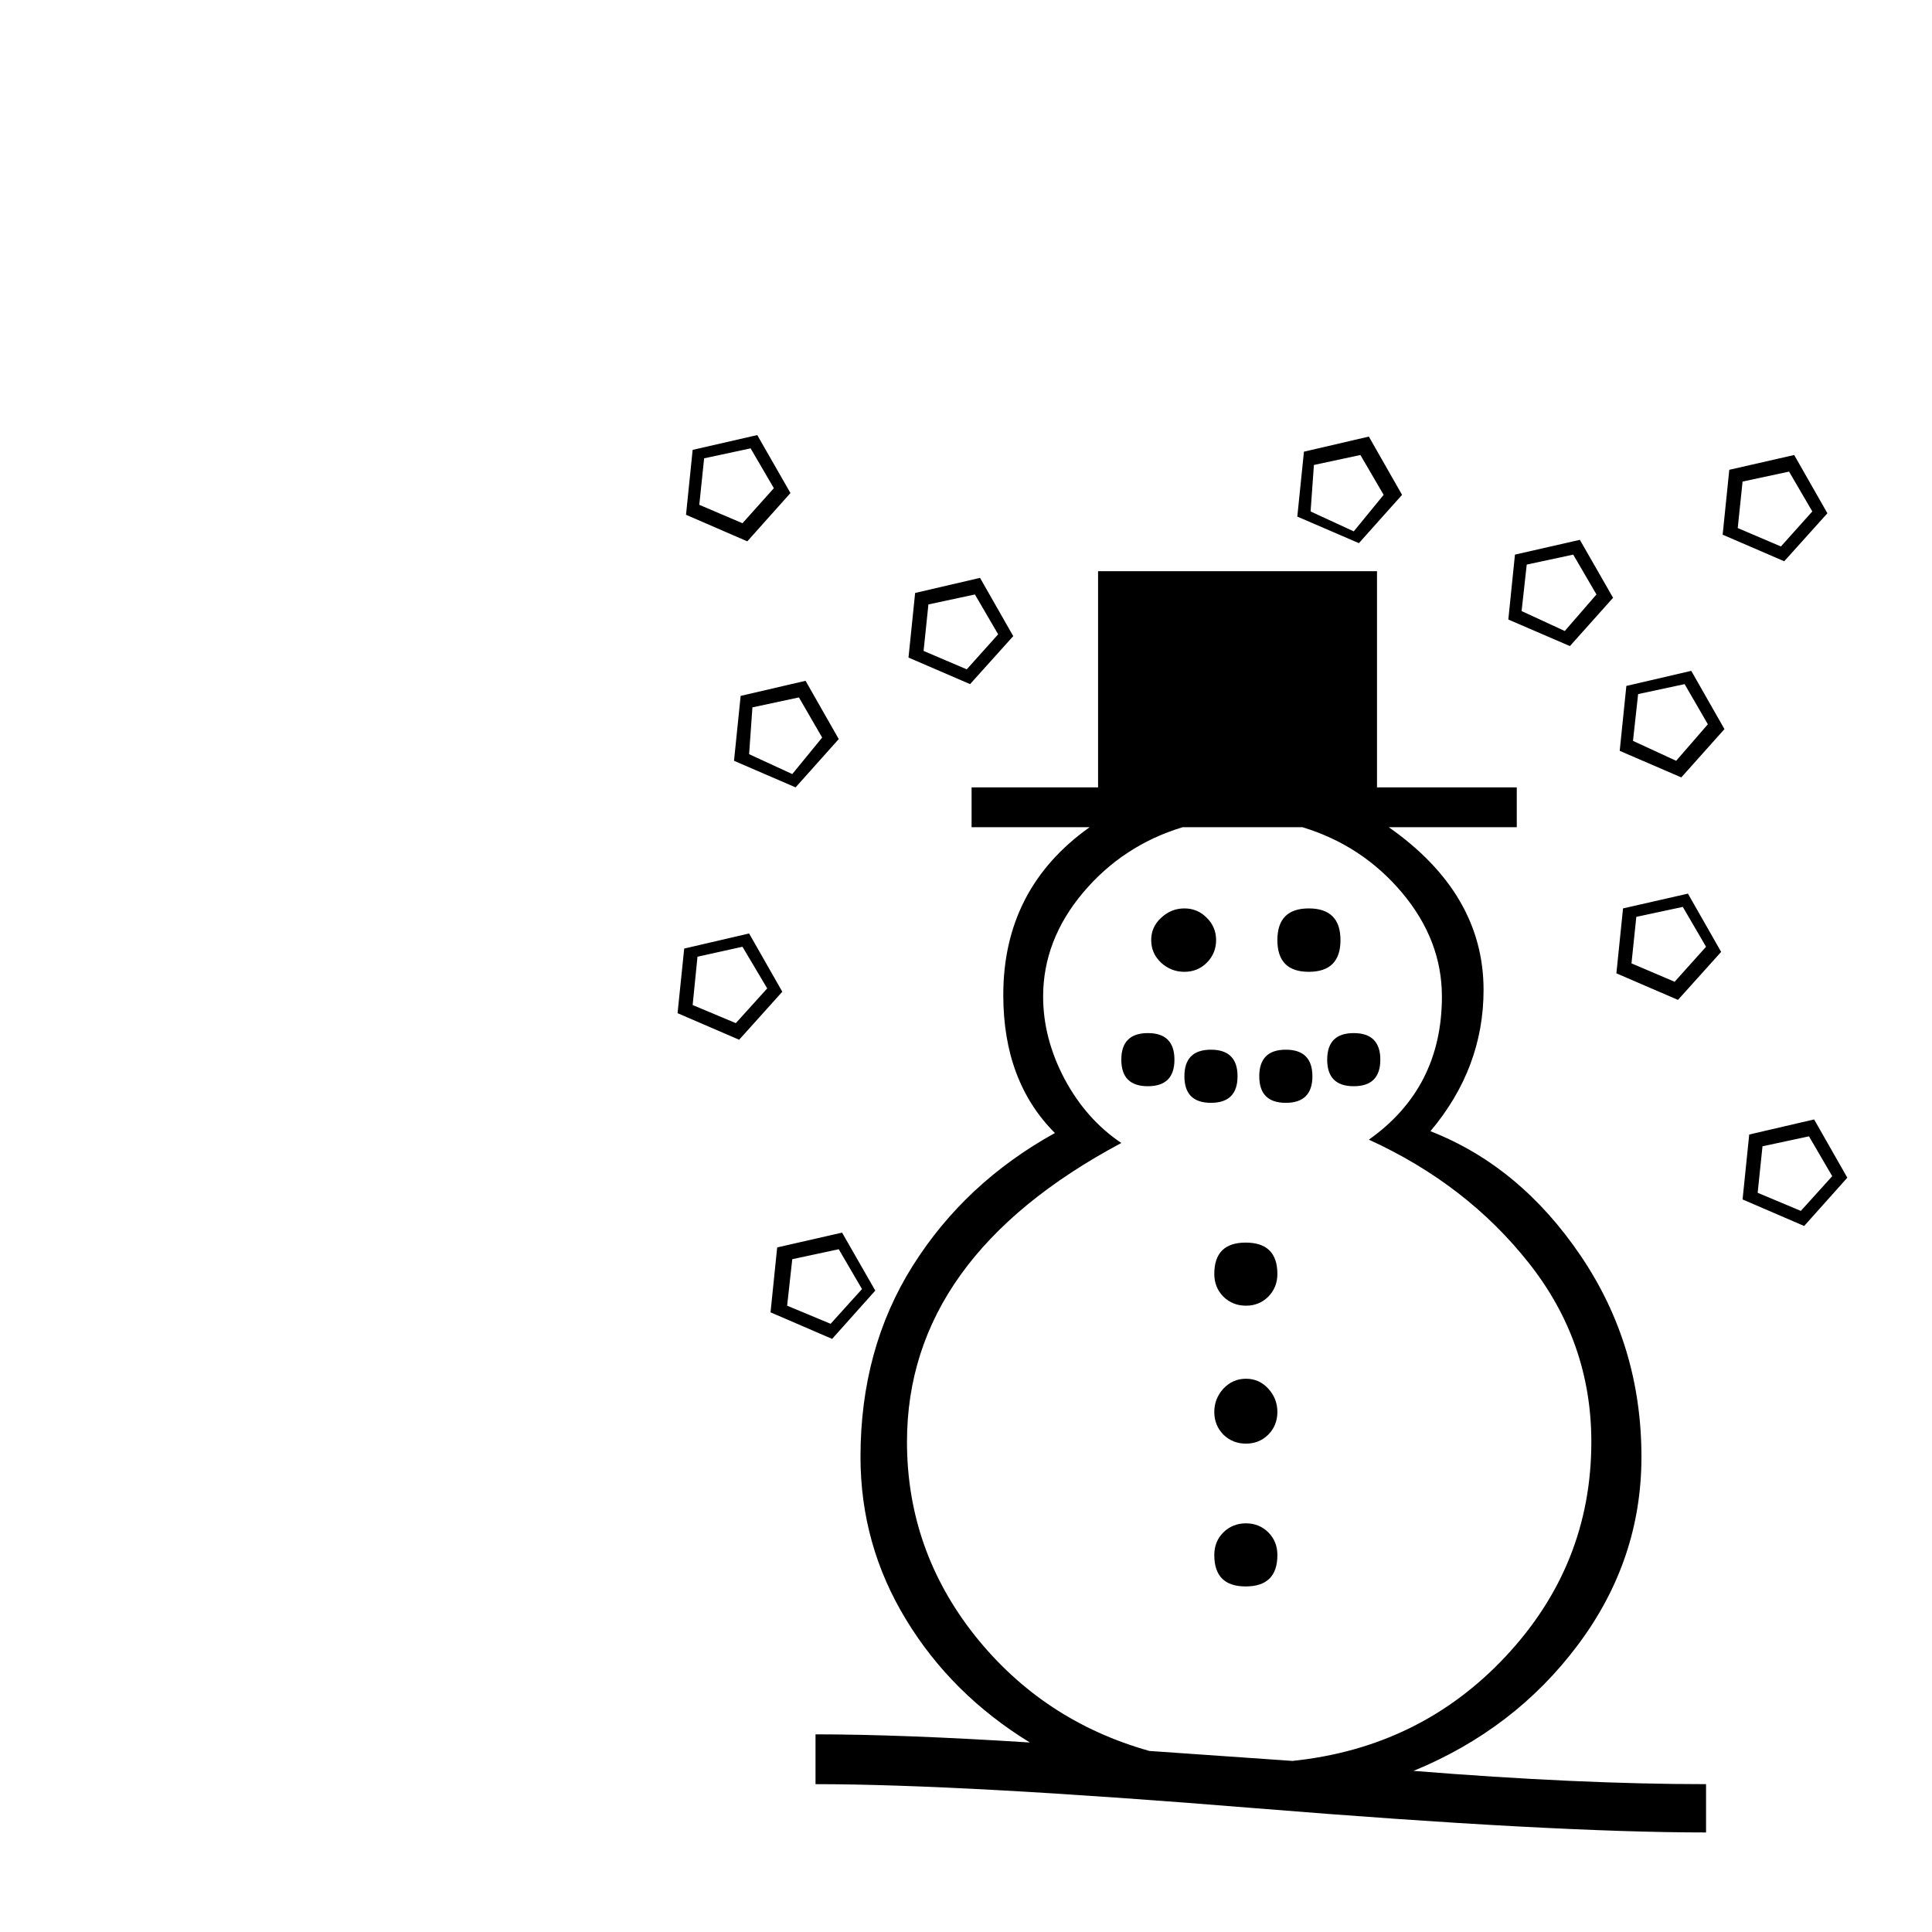
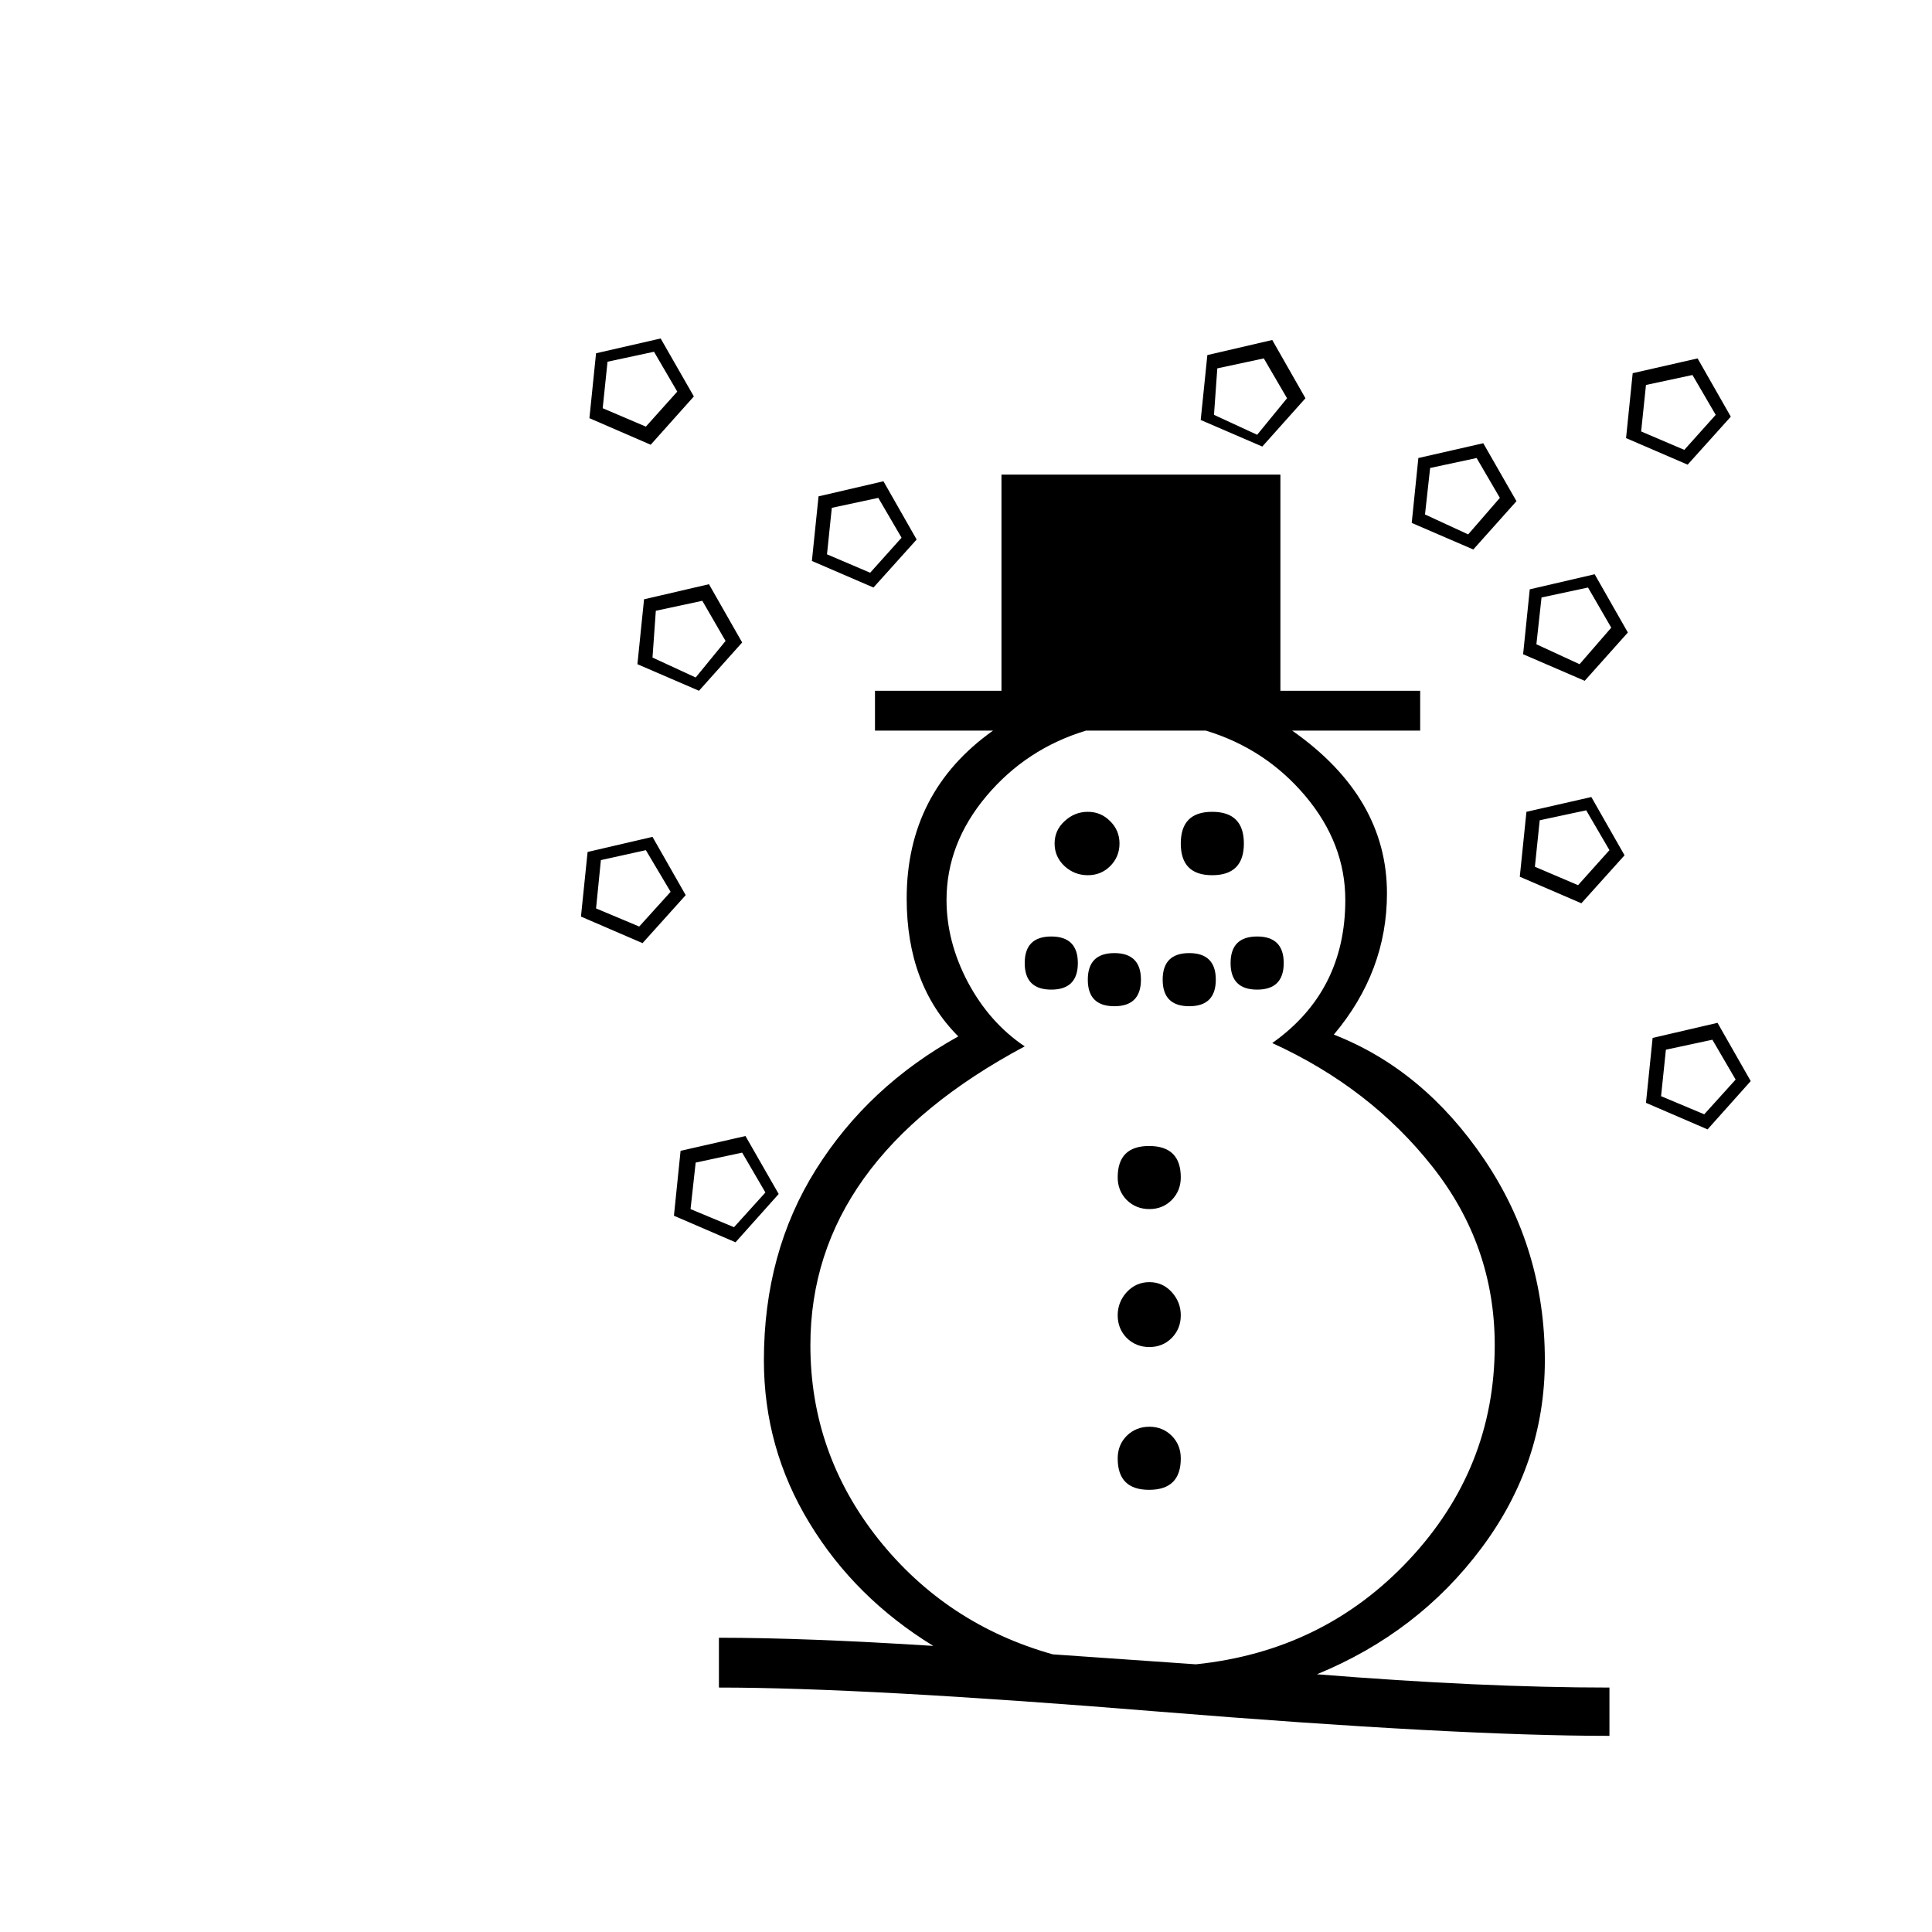
<svg xmlns="http://www.w3.org/2000/svg" viewBox="0 0 100 100">
-   <text x="65" y="65" text-anchor="middle" dominant-baseline="central" font-size="86">☃</text>
+   <text x="60" y="60" text-anchor="middle" dominant-baseline="central" font-size="86">☃</text>
</svg>
